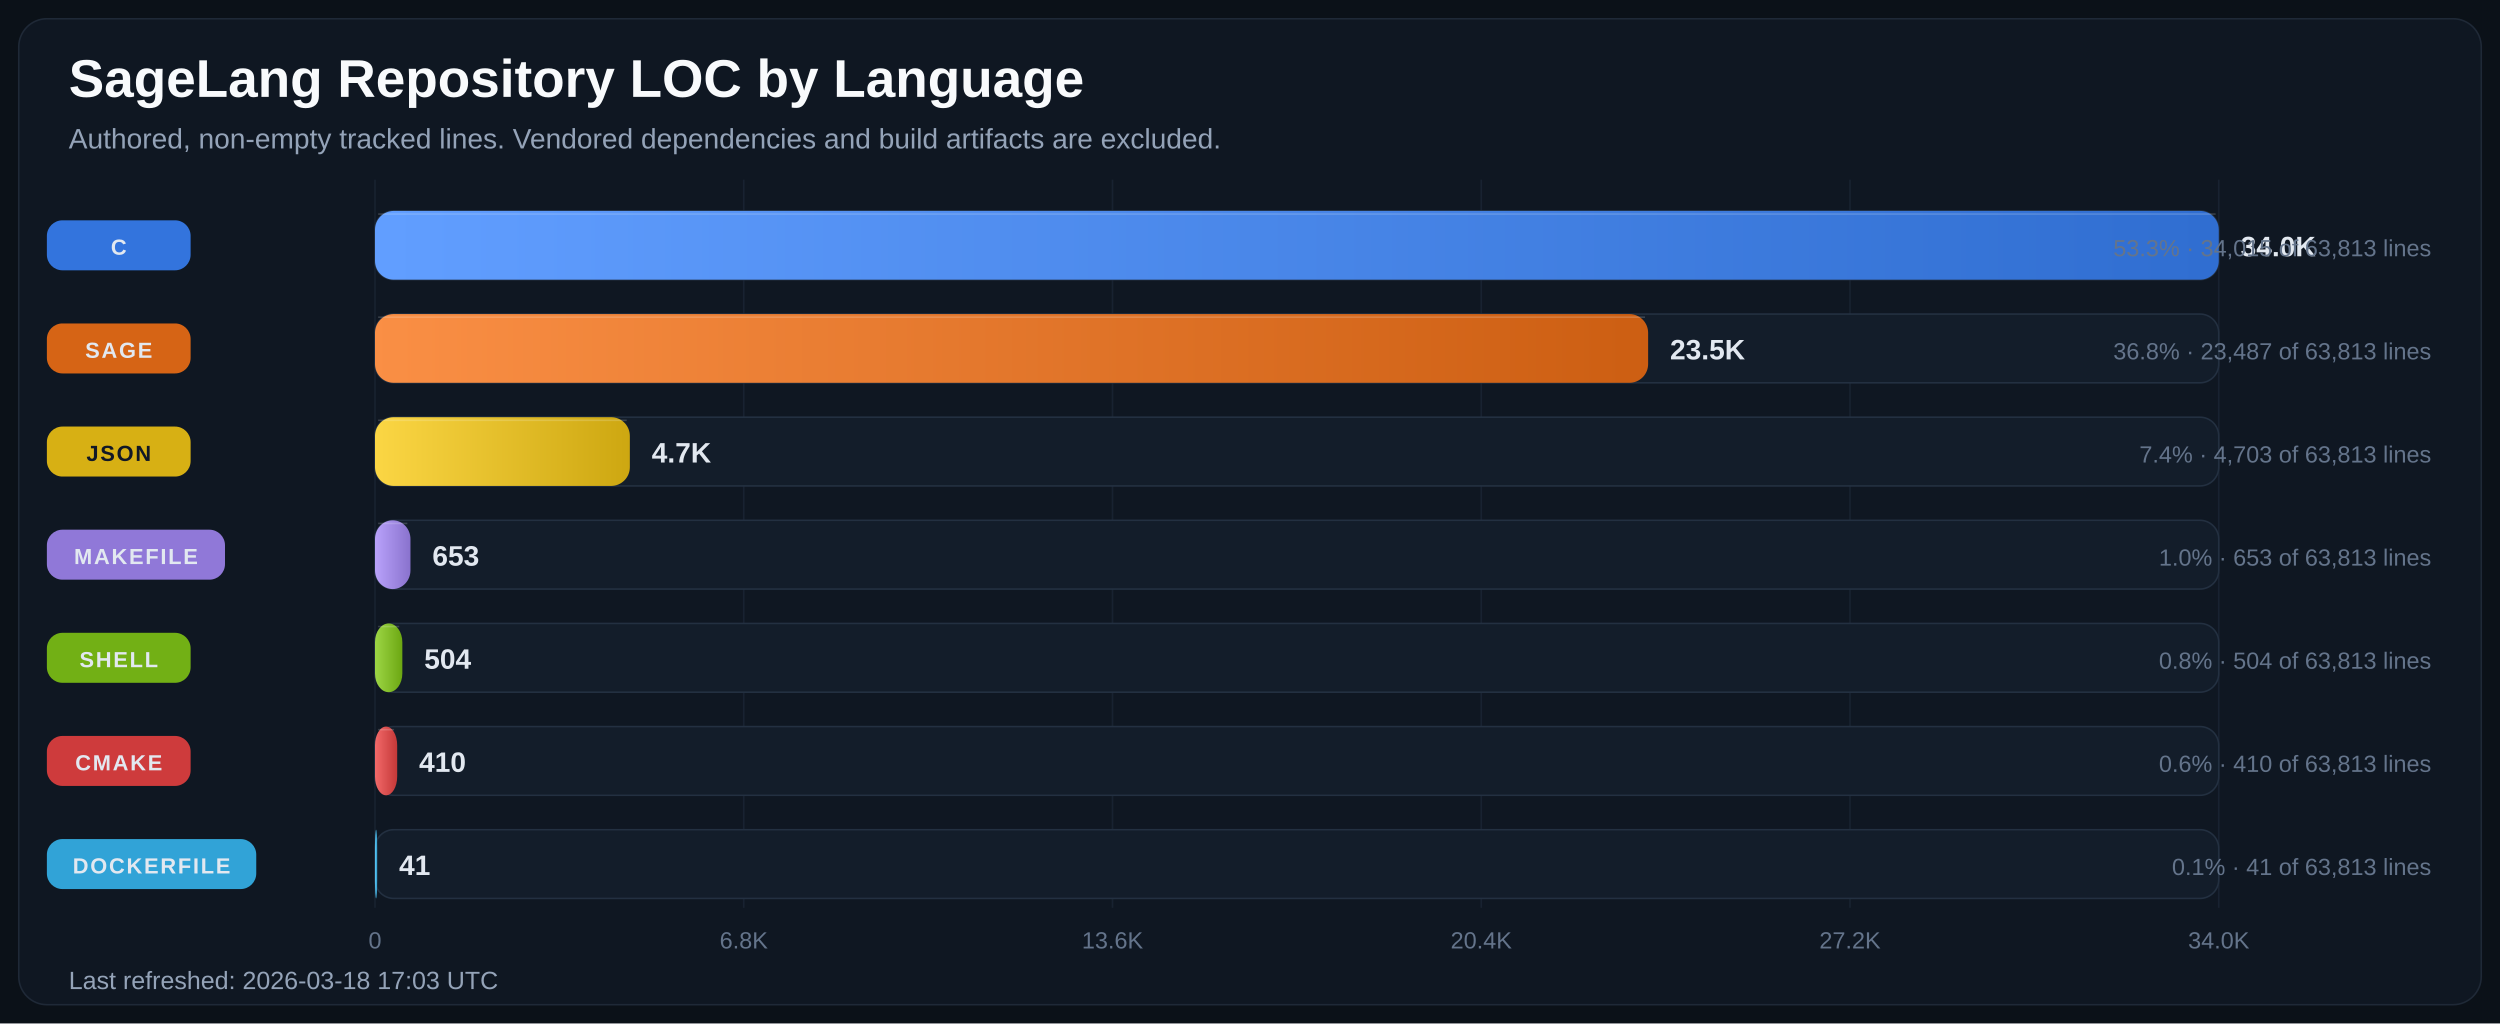
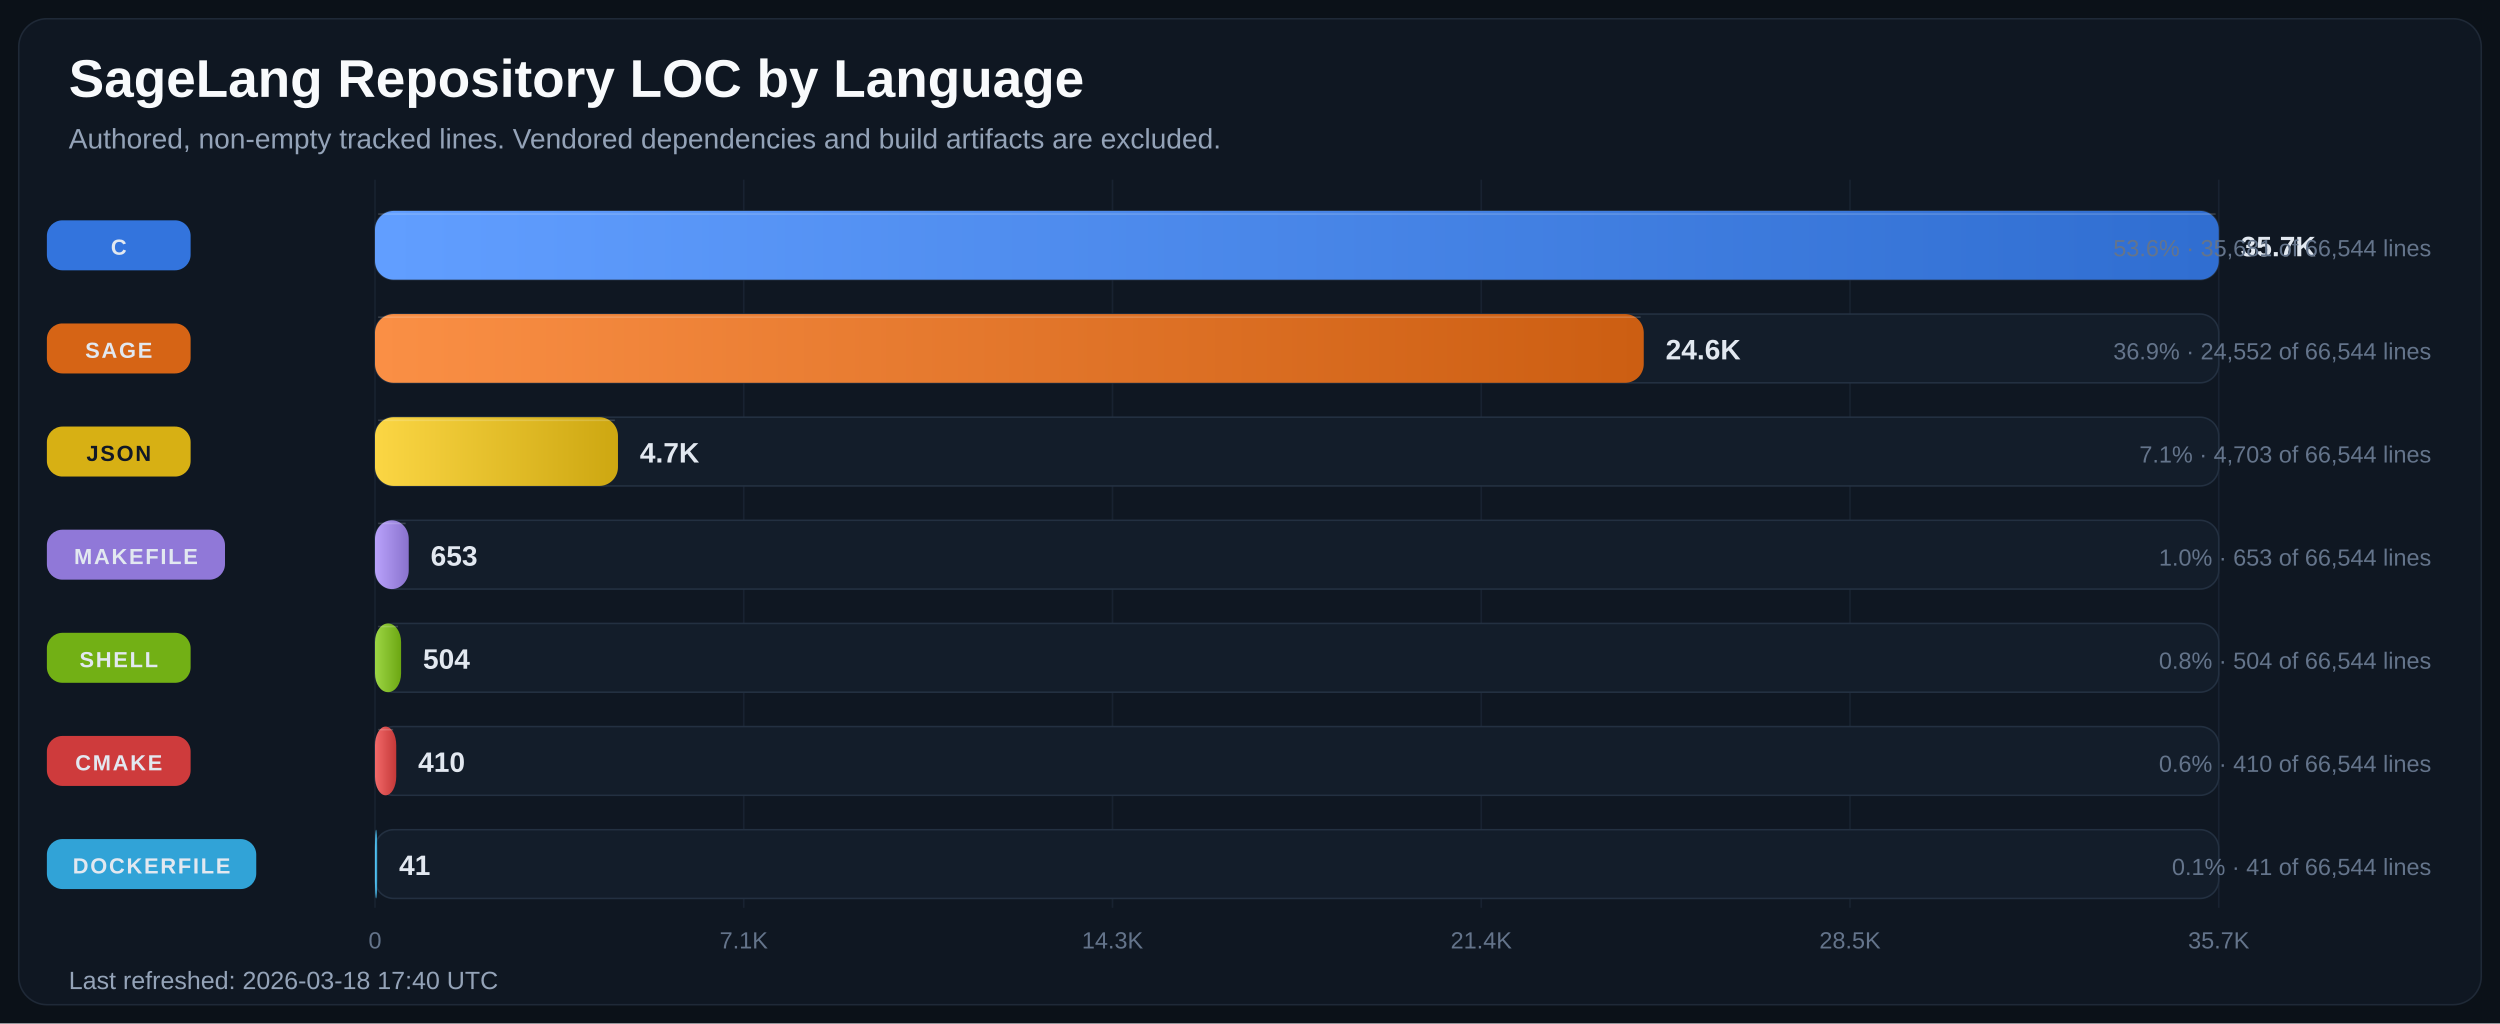
<svg xmlns="http://www.w3.org/2000/svg" width="1600" height="655" viewBox="0 0 1600 655" role="img" aria-labelledby="title desc">
  <defs>
    <linearGradient id="bar-gradient-0" x1="0%" y1="0%" x2="100%" y2="0%">
      <stop offset="0%" stop-color="#619EFF" />
      <stop offset="100%" stop-color="#306ED1" />
    </linearGradient>
    <linearGradient id="bar-gradient-1" x1="0%" y1="0%" x2="100%" y2="0%">
      <stop offset="0%" stop-color="#FA8F45" />
      <stop offset="100%" stop-color="#CC5E12" />
    </linearGradient>
    <linearGradient id="bar-gradient-2" x1="0%" y1="0%" x2="100%" y2="0%">
      <stop offset="0%" stop-color="#FBD644" />
      <stop offset="100%" stop-color="#CDA711" />
    </linearGradient>
    <linearGradient id="bar-gradient-3" x1="0%" y1="0%" x2="100%" y2="0%">
      <stop offset="0%" stop-color="#B9A2FB" />
      <stop offset="100%" stop-color="#8972CD" />
    </linearGradient>
    <linearGradient id="bar-gradient-4" x1="0%" y1="0%" x2="100%" y2="0%">
      <stop offset="0%" stop-color="#9DD645" />
      <stop offset="100%" stop-color="#6CA712" />
    </linearGradient>
    <linearGradient id="bar-gradient-5" x1="0%" y1="0%" x2="100%" y2="0%">
      <stop offset="0%" stop-color="#F26969" />
      <stop offset="100%" stop-color="#C43838" />
    </linearGradient>
    <linearGradient id="bar-gradient-6" x1="0%" y1="0%" x2="100%" y2="0%">
      <stop offset="0%" stop-color="#60CAF9" />
      <stop offset="100%" stop-color="#2E9BCB" />
    </linearGradient>
  </defs>
  <rect width="100%" height="100%" fill="#0B1118" />
  <rect x="12" y="12" width="1576" height="631" rx="18" fill="#0F1722" stroke="#1F2937" />
  <text x="44" y="62" fill="#F8FAFC" font-size="34" font-family="Segoe UI, Arial, sans-serif" font-weight="700">SageLang Repository LOC by Language</text>
  <text x="44" y="95" fill="#94A3B8" font-size="18" font-family="Segoe UI, Arial, sans-serif">Authored, non-empty tracked lines. Vendored dependencies and build artifacts are excluded.</text>
  <line x1="240.0" y1="115" x2="240.0" y2="581" stroke="#182231" stroke-width="1" />
  <text x="240.0" y="607" text-anchor="middle" fill="#64748B" font-size="15" font-family="Segoe UI, Arial, sans-serif">0</text>
  <line x1="476.0" y1="115" x2="476.0" y2="581" stroke="#182231" stroke-width="1" />
-   <text x="476.0" y="607" text-anchor="middle" fill="#64748B" font-size="15" font-family="Segoe UI, Arial, sans-serif">6.8K</text>
+   <text x="476.0" y="607" text-anchor="middle" fill="#64748B" font-size="15" font-family="Segoe UI, Arial, sans-serif">7.1K</text>
  <line x1="712.0" y1="115" x2="712.0" y2="581" stroke="#182231" stroke-width="1" />
-   <text x="712.0" y="607" text-anchor="middle" fill="#64748B" font-size="15" font-family="Segoe UI, Arial, sans-serif">13.6K</text>
+   <text x="712.0" y="607" text-anchor="middle" fill="#64748B" font-size="15" font-family="Segoe UI, Arial, sans-serif">14.3K</text>
  <line x1="948.0" y1="115" x2="948.0" y2="581" stroke="#182231" stroke-width="1" />
-   <text x="948.0" y="607" text-anchor="middle" fill="#64748B" font-size="15" font-family="Segoe UI, Arial, sans-serif">20.4K</text>
+   <text x="948.0" y="607" text-anchor="middle" fill="#64748B" font-size="15" font-family="Segoe UI, Arial, sans-serif">21.4K</text>
  <line x1="1184.0" y1="115" x2="1184.0" y2="581" stroke="#182231" stroke-width="1" />
-   <text x="1184.0" y="607" text-anchor="middle" fill="#64748B" font-size="15" font-family="Segoe UI, Arial, sans-serif">27.2K</text>
+   <text x="1184.0" y="607" text-anchor="middle" fill="#64748B" font-size="15" font-family="Segoe UI, Arial, sans-serif">28.5K</text>
  <line x1="1420.0" y1="115" x2="1420.0" y2="581" stroke="#182231" stroke-width="1" />
-   <text x="1420.0" y="607" text-anchor="middle" fill="#64748B" font-size="15" font-family="Segoe UI, Arial, sans-serif">34.0K</text>
+   <text x="1420.0" y="607" text-anchor="middle" fill="#64748B" font-size="15" font-family="Segoe UI, Arial, sans-serif">35.7K</text>
  <rect x="30" y="141.0" width="92" height="32" rx="10" fill="#3479E6" opacity="0.95" />
  <text x="76.0" y="163.0" text-anchor="middle" fill="#E2E8F0" font-size="14" font-family="Segoe UI, Arial, sans-serif" font-weight="700" letter-spacing="1.1">C</text>
  <rect x="240" y="135" width="1180" height="44" rx="12" fill="#131D2A" stroke="#233041" />
  <rect x="240" y="135" width="1180.0" height="44" rx="12" fill="url(#bar-gradient-0)" />
  <line x1="242.0" y1="137.0" x2="1418.0" y2="137.0" stroke="#F8FAFC" stroke-opacity="0.18" />
-   <text x="1434.0" y="164.0" fill="#E2E8F0" font-size="18" font-family="Segoe UI, Arial, sans-serif" font-weight="700">34.0K</text>
-   <text x="1556" y="164.0" text-anchor="end" fill="#64748B" font-size="15" font-family="Segoe UI, Arial, sans-serif">53.3% · 34,015 of 63,813 lines</text>
+   <text x="1434.0" y="164.0" fill="#E2E8F0" font-size="18" font-family="Segoe UI, Arial, sans-serif" font-weight="700">35.7K</text>
+   <text x="1556" y="164.0" text-anchor="end" fill="#64748B" font-size="15" font-family="Segoe UI, Arial, sans-serif">53.6% · 35,681 of 66,544 lines</text>
  <rect x="30" y="207.0" width="92" height="32" rx="10" fill="#E06814" opacity="0.95" />
  <text x="76.0" y="229.0" text-anchor="middle" fill="#E2E8F0" font-size="14" font-family="Segoe UI, Arial, sans-serif" font-weight="700" letter-spacing="1.1">SAGE</text>
  <rect x="240" y="201" width="1180" height="44" rx="12" fill="#131D2A" stroke="#233041" />
-   <rect x="240" y="201" width="814.8" height="44" rx="12" fill="url(#bar-gradient-1)" />
-   <line x1="242.0" y1="203.0" x2="1052.8" y2="203.0" stroke="#F8FAFC" stroke-opacity="0.18" />
-   <text x="1068.8" y="230.0" fill="#E2E8F0" font-size="18" font-family="Segoe UI, Arial, sans-serif" font-weight="700">23.5K</text>
-   <text x="1556" y="230.0" text-anchor="end" fill="#64748B" font-size="15" font-family="Segoe UI, Arial, sans-serif">36.8% · 23,487 of 63,813 lines</text>
+   <rect x="240" y="201" width="812.0" height="44" rx="12" fill="url(#bar-gradient-1)" />
+   <line x1="242.0" y1="203.0" x2="1050.0" y2="203.0" stroke="#F8FAFC" stroke-opacity="0.18" />
+   <text x="1066.0" y="230.0" fill="#E2E8F0" font-size="18" font-family="Segoe UI, Arial, sans-serif" font-weight="700">24.6K</text>
+   <text x="1556" y="230.0" text-anchor="end" fill="#64748B" font-size="15" font-family="Segoe UI, Arial, sans-serif">36.9% · 24,552 of 66,544 lines</text>
  <rect x="30" y="273.0" width="92" height="32" rx="10" fill="#E1B813" opacity="0.95" />
  <text x="76.0" y="295.0" text-anchor="middle" fill="#111827" font-size="14" font-family="Segoe UI, Arial, sans-serif" font-weight="700" letter-spacing="1.1">JSON</text>
  <rect x="240" y="267" width="1180" height="44" rx="12" fill="#131D2A" stroke="#233041" />
-   <rect x="240" y="267" width="163.1" height="44" rx="12" fill="url(#bar-gradient-2)" />
-   <line x1="242.0" y1="269.0" x2="401.1" y2="269.0" stroke="#F8FAFC" stroke-opacity="0.18" />
-   <text x="417.1" y="296.0" fill="#E2E8F0" font-size="18" font-family="Segoe UI, Arial, sans-serif" font-weight="700">4.7K</text>
-   <text x="1556" y="296.0" text-anchor="end" fill="#64748B" font-size="15" font-family="Segoe UI, Arial, sans-serif">7.4% · 4,703 of 63,813 lines</text>
+   <rect x="240" y="267" width="155.5" height="44" rx="12" fill="url(#bar-gradient-2)" />
+   <line x1="242.0" y1="269.0" x2="393.5" y2="269.0" stroke="#F8FAFC" stroke-opacity="0.18" />
+   <text x="409.5" y="296.0" fill="#E2E8F0" font-size="18" font-family="Segoe UI, Arial, sans-serif" font-weight="700">4.7K</text>
+   <text x="1556" y="296.0" text-anchor="end" fill="#64748B" font-size="15" font-family="Segoe UI, Arial, sans-serif">7.1% · 4,703 of 66,544 lines</text>
  <rect x="30" y="339.0" width="114" height="32" rx="10" fill="#967DE1" opacity="0.95" />
  <text x="87.0" y="361.0" text-anchor="middle" fill="#E2E8F0" font-size="14" font-family="Segoe UI, Arial, sans-serif" font-weight="700" letter-spacing="1.1">MAKEFILE</text>
  <rect x="240" y="333" width="1180" height="44" rx="12" fill="#131D2A" stroke="#233041" />
-   <rect x="240" y="333" width="22.7" height="44" rx="12" fill="url(#bar-gradient-3)" />
-   <line x1="242.0" y1="335.0" x2="260.7" y2="335.0" stroke="#F8FAFC" stroke-opacity="0.18" />
-   <text x="276.7" y="362.0" fill="#E2E8F0" font-size="18" font-family="Segoe UI, Arial, sans-serif" font-weight="700">653</text>
-   <text x="1556" y="362.0" text-anchor="end" fill="#64748B" font-size="15" font-family="Segoe UI, Arial, sans-serif">1.0% · 653 of 63,813 lines</text>
+   <rect x="240" y="333" width="21.6" height="44" rx="12" fill="url(#bar-gradient-3)" />
+   <line x1="242.0" y1="335.0" x2="259.6" y2="335.0" stroke="#F8FAFC" stroke-opacity="0.18" />
+   <text x="275.6" y="362.0" fill="#E2E8F0" font-size="18" font-family="Segoe UI, Arial, sans-serif" font-weight="700">653</text>
+   <text x="1556" y="362.0" text-anchor="end" fill="#64748B" font-size="15" font-family="Segoe UI, Arial, sans-serif">1.0% · 653 of 66,544 lines</text>
  <rect x="30" y="405.0" width="92" height="32" rx="10" fill="#77B814" opacity="0.95" />
  <text x="76.0" y="427.0" text-anchor="middle" fill="#E2E8F0" font-size="14" font-family="Segoe UI, Arial, sans-serif" font-weight="700" letter-spacing="1.1">SHELL</text>
  <rect x="240" y="399" width="1180" height="44" rx="12" fill="#131D2A" stroke="#233041" />
-   <rect x="240" y="399" width="17.5" height="44" rx="12" fill="url(#bar-gradient-4)" />
-   <line x1="242.0" y1="401.0" x2="255.5" y2="401.0" stroke="#F8FAFC" stroke-opacity="0.18" />
-   <text x="271.5" y="428.0" fill="#E2E8F0" font-size="18" font-family="Segoe UI, Arial, sans-serif" font-weight="700">504</text>
-   <text x="1556" y="428.0" text-anchor="end" fill="#64748B" font-size="15" font-family="Segoe UI, Arial, sans-serif">0.8% · 504 of 63,813 lines</text>
+   <rect x="240" y="399" width="16.7" height="44" rx="12" fill="url(#bar-gradient-4)" />
+   <line x1="242.0" y1="401.0" x2="254.7" y2="401.0" stroke="#F8FAFC" stroke-opacity="0.18" />
+   <text x="270.7" y="428.0" fill="#E2E8F0" font-size="18" font-family="Segoe UI, Arial, sans-serif" font-weight="700">504</text>
+   <text x="1556" y="428.0" text-anchor="end" fill="#64748B" font-size="15" font-family="Segoe UI, Arial, sans-serif">0.8% · 504 of 66,544 lines</text>
  <rect x="30" y="471.0" width="92" height="32" rx="10" fill="#D73D3D" opacity="0.95" />
  <text x="76.0" y="493.0" text-anchor="middle" fill="#E2E8F0" font-size="14" font-family="Segoe UI, Arial, sans-serif" font-weight="700" letter-spacing="1.1">CMAKE</text>
  <rect x="240" y="465" width="1180" height="44" rx="12" fill="#131D2A" stroke="#233041" />
-   <rect x="240" y="465" width="14.2" height="44" rx="12" fill="url(#bar-gradient-5)" />
-   <line x1="242.0" y1="467.0" x2="252.2" y2="467.0" stroke="#F8FAFC" stroke-opacity="0.18" />
-   <text x="268.2" y="494.0" fill="#E2E8F0" font-size="18" font-family="Segoe UI, Arial, sans-serif" font-weight="700">410</text>
-   <text x="1556" y="494.0" text-anchor="end" fill="#64748B" font-size="15" font-family="Segoe UI, Arial, sans-serif">0.6% · 410 of 63,813 lines</text>
+   <rect x="240" y="465" width="13.6" height="44" rx="12" fill="url(#bar-gradient-5)" />
+   <line x1="242.0" y1="467.0" x2="251.6" y2="467.0" stroke="#F8FAFC" stroke-opacity="0.18" />
+   <text x="267.6" y="494.0" fill="#E2E8F0" font-size="18" font-family="Segoe UI, Arial, sans-serif" font-weight="700">410</text>
+   <text x="1556" y="494.0" text-anchor="end" fill="#64748B" font-size="15" font-family="Segoe UI, Arial, sans-serif">0.6% · 410 of 66,544 lines</text>
  <rect x="30" y="537.0" width="134" height="32" rx="10" fill="#32AADF" opacity="0.95" />
  <text x="97.0" y="559.0" text-anchor="middle" fill="#E2E8F0" font-size="14" font-family="Segoe UI, Arial, sans-serif" font-weight="700" letter-spacing="1.1">DOCKERFILE</text>
  <rect x="240" y="531" width="1180" height="44" rx="12" fill="#131D2A" stroke="#233041" />
  <rect x="240" y="531" width="1.4" height="44" rx="12" fill="url(#bar-gradient-6)" />
  <line x1="242.0" y1="533.0" x2="242.0" y2="533.0" stroke="#F8FAFC" stroke-opacity="0.18" />
  <text x="255.4" y="560.0" fill="#E2E8F0" font-size="18" font-family="Segoe UI, Arial, sans-serif" font-weight="700">41</text>
-   <text x="1556" y="560.0" text-anchor="end" fill="#64748B" font-size="15" font-family="Segoe UI, Arial, sans-serif">0.1% · 41 of 63,813 lines</text>
-   <text x="44" y="633" fill="#94A3B8" font-size="16" font-family="Segoe UI, Arial, sans-serif">Last refreshed: 2026-03-18 17:03 UTC</text>
+   <text x="1556" y="560.0" text-anchor="end" fill="#64748B" font-size="15" font-family="Segoe UI, Arial, sans-serif">0.1% · 41 of 66,544 lines</text>
+   <text x="44" y="633" fill="#94A3B8" font-size="16" font-family="Segoe UI, Arial, sans-serif">Last refreshed: 2026-03-18 17:40 UTC</text>
</svg>
